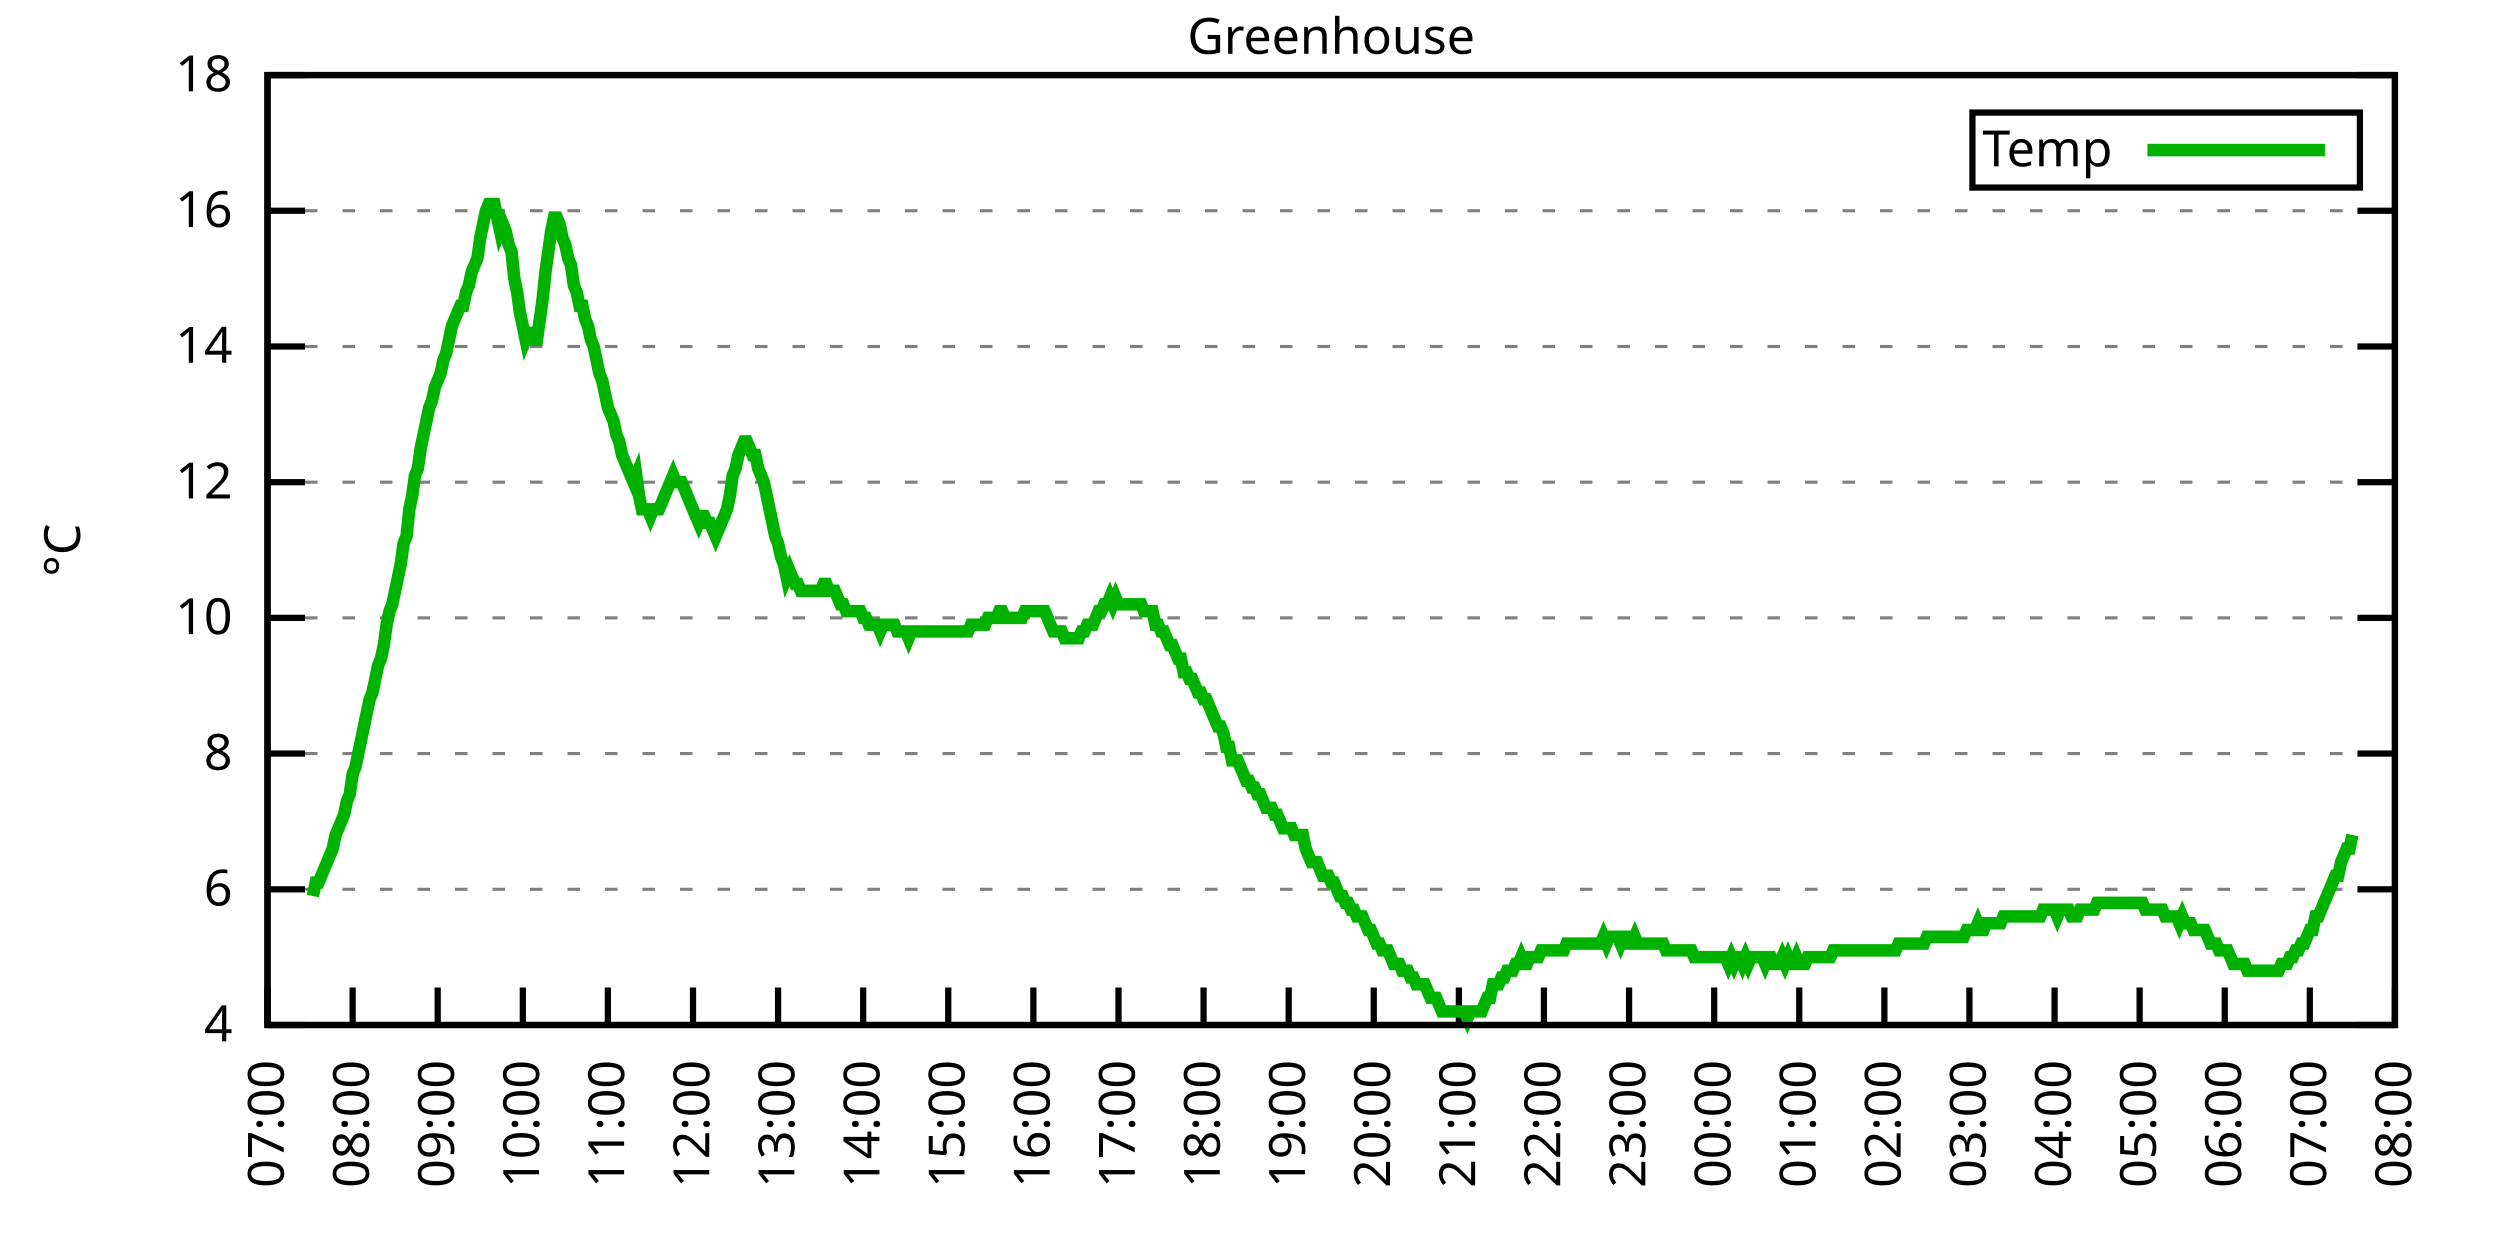
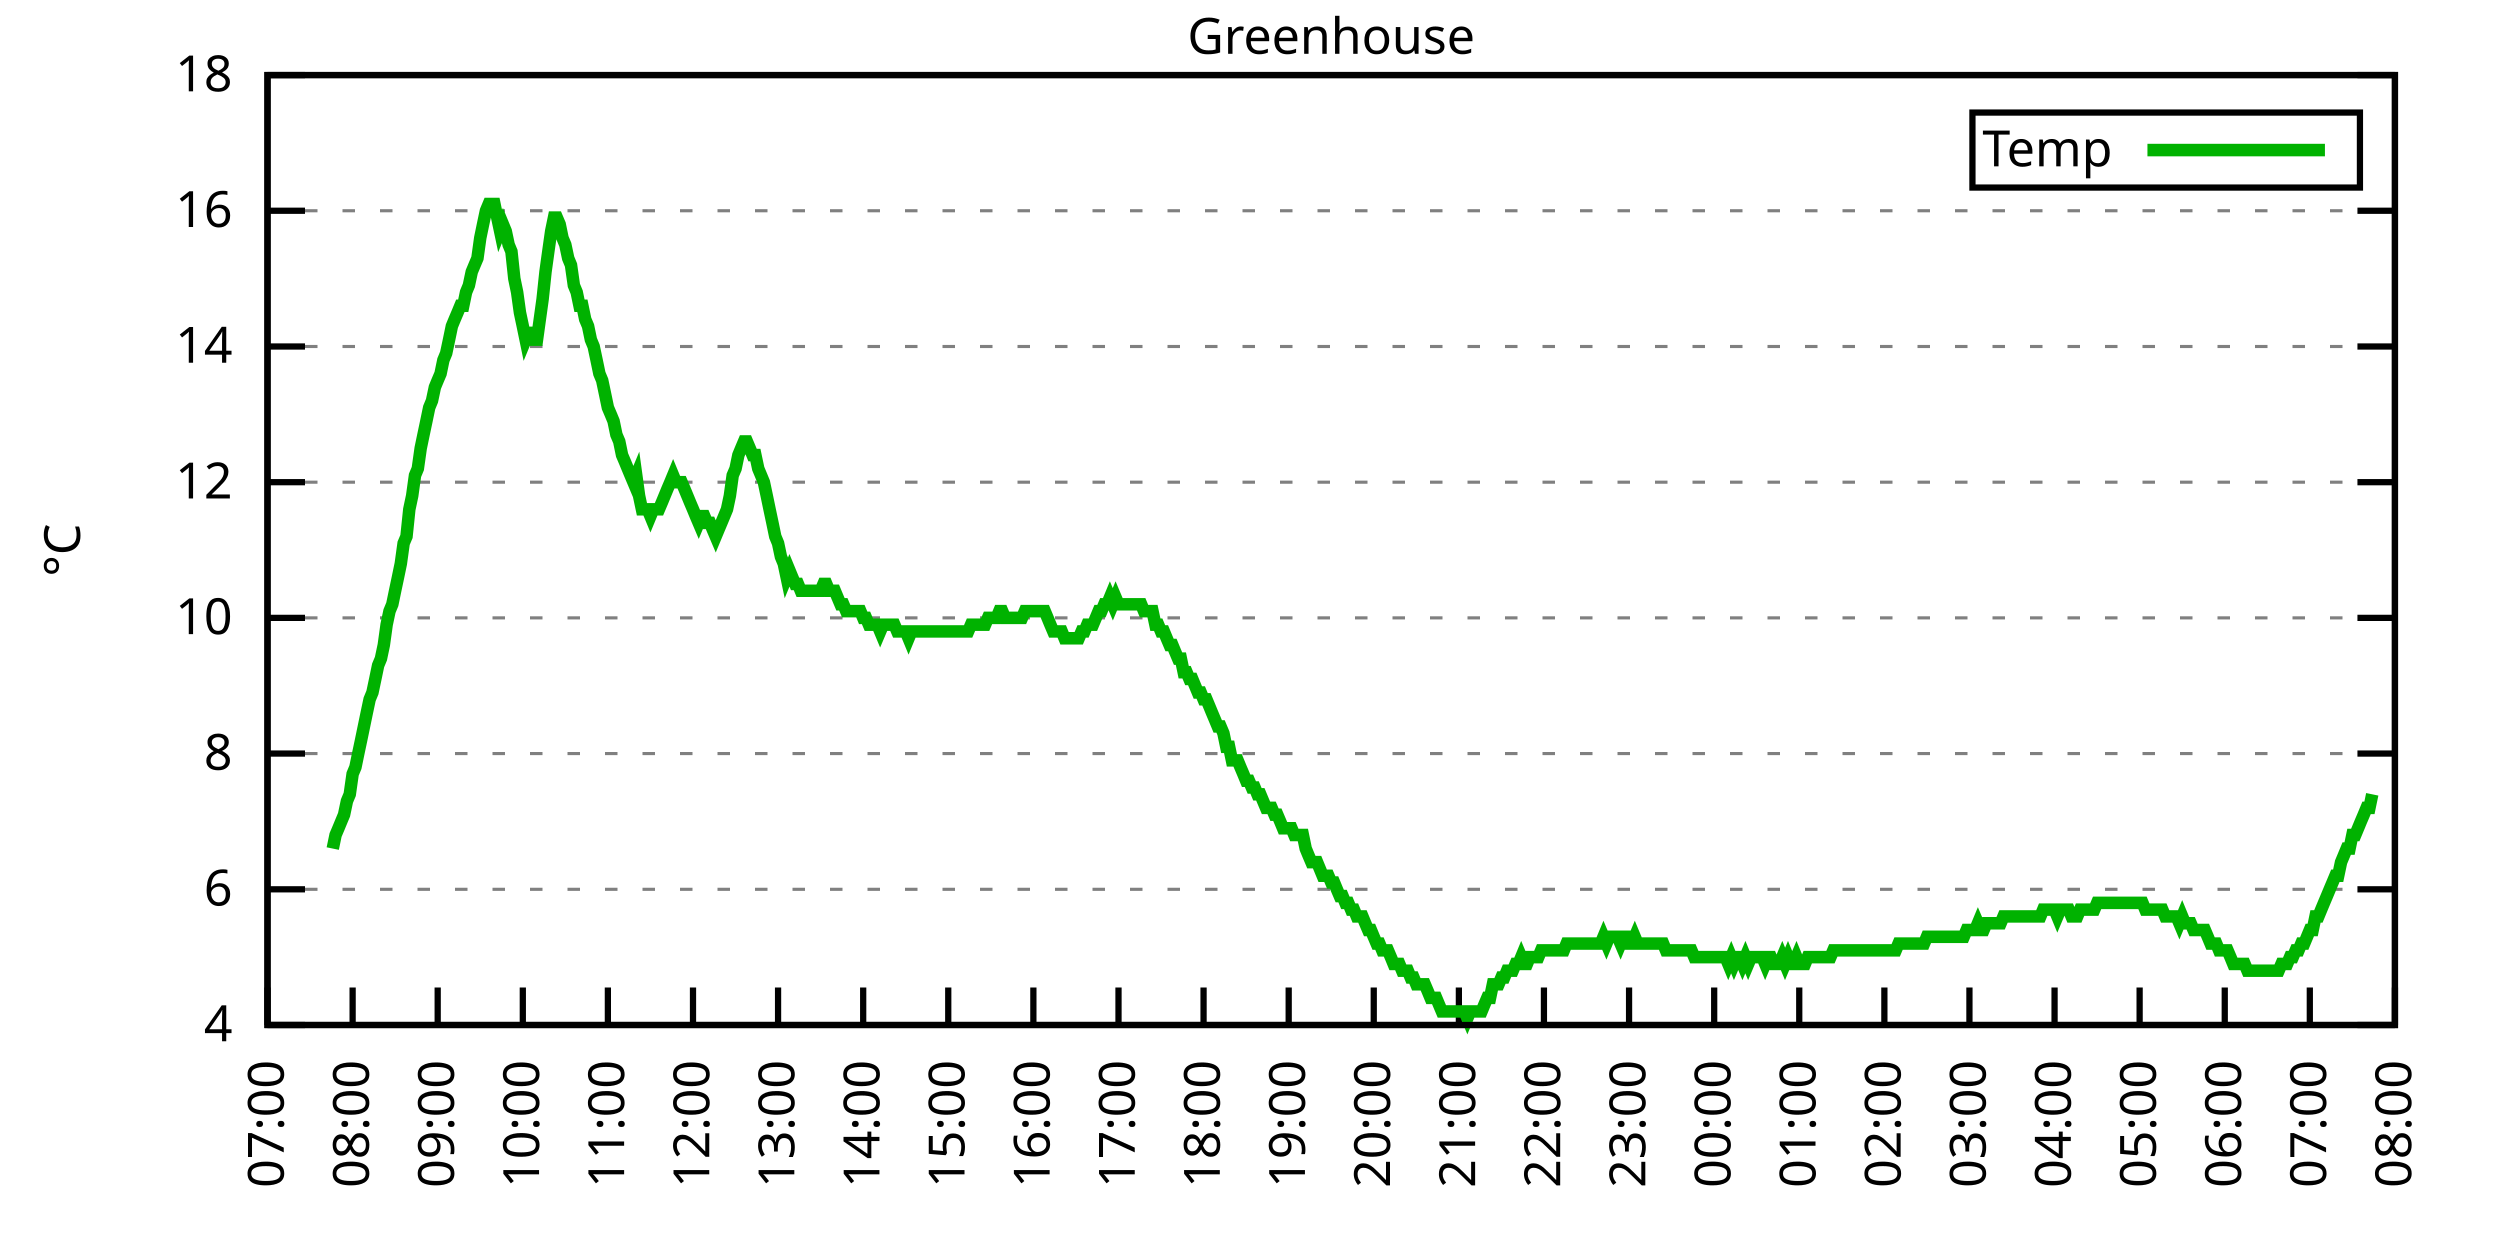
<svg xmlns="http://www.w3.org/2000/svg" xmlns:xlink="http://www.w3.org/1999/xlink" width="400" height="200" viewBox="0 0 400 200">
  <g id="gnuplot_canvas">
    <rect x="0" y="0" width="400" height="200" fill="none" />
    <defs>
      <circle id="gpDot" r="0.5" stroke-width="0.5" stroke="currentColor" />
      <path id="gpPt0" stroke-width="0.333" stroke="currentColor" d="M-1,0 h2 M0,-1 v2" />
      <path id="gpPt1" stroke-width="0.333" stroke="currentColor" d="M-1,-1 L1,1 M1,-1 L-1,1" />
      <path id="gpPt2" stroke-width="0.333" stroke="currentColor" d="M-1,0 L1,0 M0,-1 L0,1 M-1,-1 L1,1 M-1,1 L1,-1" />
      <rect id="gpPt3" stroke-width="0.333" stroke="currentColor" x="-1" y="-1" width="2" height="2" />
      <rect id="gpPt4" stroke-width="0.333" stroke="currentColor" fill="currentColor" x="-1" y="-1" width="2" height="2" />
      <circle id="gpPt5" stroke-width="0.333" stroke="currentColor" cx="0" cy="0" r="1" />
      <use xlink:href="#gpPt5" id="gpPt6" fill="currentColor" stroke="none" />
      <path id="gpPt7" stroke-width="0.333" stroke="currentColor" d="M0,-1.33 L-1.33,0.67 L1.33,0.67 z" />
      <use xlink:href="#gpPt7" id="gpPt8" fill="currentColor" stroke="none" />
      <use xlink:href="#gpPt7" id="gpPt9" stroke="currentColor" transform="rotate(180)" />
      <use xlink:href="#gpPt9" id="gpPt10" fill="currentColor" stroke="none" />
      <use xlink:href="#gpPt3" id="gpPt11" stroke="currentColor" transform="rotate(45)" />
      <use xlink:href="#gpPt11" id="gpPt12" fill="currentColor" stroke="none" />
      <path id="gpPt13" stroke-width="0.333" stroke="currentColor" d="M0,1.330 L1.265,0.411 L0.782,-1.067 L-0.782,-1.076 L-1.265,0.411 z" />
      <use xlink:href="#gpPt13" id="gpPt14" fill="currentColor" stroke="none" />
      <filter id="textbox" filterUnits="objectBoundingBox" x="0" y="0" height="1" width="1">
        <feFlood flood-color="white" flood-opacity="1" result="bgnd" />
        <feComposite in="SourceGraphic" in2="bgnd" operator="atop" />
      </filter>
      <filter id="greybox" filterUnits="objectBoundingBox" x="0" y="0" height="1" width="1">
        <feFlood flood-color="lightgrey" flood-opacity="1" result="grey" />
        <feComposite in="SourceGraphic" in2="grey" operator="atop" />
      </filter>
    </defs>
    <g fill="none" color="white" stroke="currentColor" stroke-width="1.00" stroke-linecap="butt" stroke-linejoin="miter">
</g>
    <g fill="none" color="black" stroke="currentColor" stroke-width="1.00" stroke-linecap="butt" stroke-linejoin="miter">
      <g stroke="none" shape-rendering="crispEdges">
        <polygon fill="rgb(255, 255, 255)" points="42.80,164.00 383.18,164.00 383.18,12.02 42.80,12.02 " />
      </g>
    </g>
    <g fill="none" color="black" stroke="currentColor" stroke-width="1.00" stroke-linecap="butt" stroke-linejoin="miter">
</g>
    <g fill="none" color="black" stroke="black" stroke-width="0.50" stroke-linecap="butt" stroke-linejoin="miter">
</g>
    <g fill="none" color="gray" stroke="currentColor" stroke-width="0.50" stroke-linecap="butt" stroke-linejoin="miter">
      <path stroke="gray" stroke-dasharray="2,4" class="gridline" d="M42.80,164.00 L383.19,164.00  " />
    </g>
    <g fill="none" color="gray" stroke="gray" stroke-width="1.00" stroke-linecap="butt" stroke-linejoin="miter">
</g>
    <g fill="none" color="black" stroke="currentColor" stroke-width="1.00" stroke-linecap="butt" stroke-linejoin="miter">
      <path stroke="black" d="M42.80,164.00 L48.80,164.00 M383.19,164.00 L377.19,164.00  " />
      <g transform="translate(37.20,166.60)" stroke="none" fill="black" font-family="Sans" font-size="8.00" text-anchor="end">
        <text>
          <tspan font-family="Sans"> 4</tspan>
        </text>
      </g>
    </g>
    <g fill="none" color="black" stroke="currentColor" stroke-width="1.00" stroke-linecap="butt" stroke-linejoin="miter">
</g>
    <g fill="none" color="black" stroke="black" stroke-width="0.50" stroke-linecap="butt" stroke-linejoin="miter">
</g>
    <g fill="none" color="gray" stroke="currentColor" stroke-width="0.50" stroke-linecap="butt" stroke-linejoin="miter">
      <path stroke="gray" stroke-dasharray="2,4" class="gridline" d="M42.80,142.29 L383.19,142.29  " />
    </g>
    <g fill="none" color="gray" stroke="gray" stroke-width="1.00" stroke-linecap="butt" stroke-linejoin="miter">
</g>
    <g fill="none" color="black" stroke="currentColor" stroke-width="1.00" stroke-linecap="butt" stroke-linejoin="miter">
      <path stroke="black" d="M42.80,142.29 L48.80,142.29 M383.19,142.29 L377.19,142.29  " />
      <g transform="translate(37.20,144.89)" stroke="none" fill="black" font-family="Sans" font-size="8.00" text-anchor="end">
        <text>
          <tspan font-family="Sans"> 6</tspan>
        </text>
      </g>
    </g>
    <g fill="none" color="black" stroke="currentColor" stroke-width="1.00" stroke-linecap="butt" stroke-linejoin="miter">
</g>
    <g fill="none" color="black" stroke="black" stroke-width="0.50" stroke-linecap="butt" stroke-linejoin="miter">
</g>
    <g fill="none" color="gray" stroke="currentColor" stroke-width="0.50" stroke-linecap="butt" stroke-linejoin="miter">
      <path stroke="gray" stroke-dasharray="2,4" class="gridline" d="M42.80,120.57 L383.19,120.57  " />
    </g>
    <g fill="none" color="gray" stroke="gray" stroke-width="1.00" stroke-linecap="butt" stroke-linejoin="miter">
</g>
    <g fill="none" color="black" stroke="currentColor" stroke-width="1.00" stroke-linecap="butt" stroke-linejoin="miter">
      <path stroke="black" d="M42.80,120.57 L48.80,120.57 M383.19,120.57 L377.19,120.57  " />
      <g transform="translate(37.20,123.17)" stroke="none" fill="black" font-family="Sans" font-size="8.00" text-anchor="end">
        <text>
          <tspan font-family="Sans"> 8</tspan>
        </text>
      </g>
    </g>
    <g fill="none" color="black" stroke="currentColor" stroke-width="1.00" stroke-linecap="butt" stroke-linejoin="miter">
</g>
    <g fill="none" color="black" stroke="black" stroke-width="0.50" stroke-linecap="butt" stroke-linejoin="miter">
</g>
    <g fill="none" color="gray" stroke="currentColor" stroke-width="0.50" stroke-linecap="butt" stroke-linejoin="miter">
      <path stroke="gray" stroke-dasharray="2,4" class="gridline" d="M42.80,98.86 L383.19,98.86  " />
    </g>
    <g fill="none" color="gray" stroke="gray" stroke-width="1.00" stroke-linecap="butt" stroke-linejoin="miter">
</g>
    <g fill="none" color="black" stroke="currentColor" stroke-width="1.00" stroke-linecap="butt" stroke-linejoin="miter">
      <path stroke="black" d="M42.80,98.86 L48.80,98.86 M383.19,98.86 L377.19,98.86  " />
      <g transform="translate(37.20,101.46)" stroke="none" fill="black" font-family="Sans" font-size="8.00" text-anchor="end">
        <text>
          <tspan font-family="Sans"> 10</tspan>
        </text>
      </g>
    </g>
    <g fill="none" color="black" stroke="currentColor" stroke-width="1.00" stroke-linecap="butt" stroke-linejoin="miter">
</g>
    <g fill="none" color="black" stroke="black" stroke-width="0.50" stroke-linecap="butt" stroke-linejoin="miter">
</g>
    <g fill="none" color="gray" stroke="currentColor" stroke-width="0.50" stroke-linecap="butt" stroke-linejoin="miter">
      <path stroke="gray" stroke-dasharray="2,4" class="gridline" d="M42.80,77.15 L383.19,77.15  " />
    </g>
    <g fill="none" color="gray" stroke="gray" stroke-width="1.00" stroke-linecap="butt" stroke-linejoin="miter">
</g>
    <g fill="none" color="black" stroke="currentColor" stroke-width="1.00" stroke-linecap="butt" stroke-linejoin="miter">
      <path stroke="black" d="M42.80,77.15 L48.80,77.15 M383.19,77.15 L377.19,77.15  " />
      <g transform="translate(37.20,79.75)" stroke="none" fill="black" font-family="Sans" font-size="8.00" text-anchor="end">
        <text>
          <tspan font-family="Sans"> 12</tspan>
        </text>
      </g>
    </g>
    <g fill="none" color="black" stroke="currentColor" stroke-width="1.00" stroke-linecap="butt" stroke-linejoin="miter">
</g>
    <g fill="none" color="black" stroke="black" stroke-width="0.50" stroke-linecap="butt" stroke-linejoin="miter">
</g>
    <g fill="none" color="gray" stroke="currentColor" stroke-width="0.50" stroke-linecap="butt" stroke-linejoin="miter">
      <path stroke="gray" stroke-dasharray="2,4" class="gridline" d="M42.80,55.44 L383.19,55.44  " />
    </g>
    <g fill="none" color="gray" stroke="gray" stroke-width="1.00" stroke-linecap="butt" stroke-linejoin="miter">
</g>
    <g fill="none" color="black" stroke="currentColor" stroke-width="1.00" stroke-linecap="butt" stroke-linejoin="miter">
      <path stroke="black" d="M42.80,55.44 L48.80,55.44 M383.19,55.44 L377.19,55.44  " />
      <g transform="translate(37.20,58.04)" stroke="none" fill="black" font-family="Sans" font-size="8.00" text-anchor="end">
        <text>
          <tspan font-family="Sans"> 14</tspan>
        </text>
      </g>
    </g>
    <g fill="none" color="black" stroke="currentColor" stroke-width="1.00" stroke-linecap="butt" stroke-linejoin="miter">
</g>
    <g fill="none" color="black" stroke="black" stroke-width="0.50" stroke-linecap="butt" stroke-linejoin="miter">
</g>
    <g fill="none" color="gray" stroke="currentColor" stroke-width="0.50" stroke-linecap="butt" stroke-linejoin="miter">
      <path stroke="gray" stroke-dasharray="2,4" class="gridline" d="M42.80,33.72 L383.19,33.72  " />
    </g>
    <g fill="none" color="gray" stroke="gray" stroke-width="1.00" stroke-linecap="butt" stroke-linejoin="miter">
</g>
    <g fill="none" color="black" stroke="currentColor" stroke-width="1.00" stroke-linecap="butt" stroke-linejoin="miter">
      <path stroke="black" d="M42.80,33.72 L48.80,33.72 M383.19,33.72 L377.19,33.72  " />
      <g transform="translate(37.20,36.32)" stroke="none" fill="black" font-family="Sans" font-size="8.00" text-anchor="end">
        <text>
          <tspan font-family="Sans"> 16</tspan>
        </text>
      </g>
    </g>
    <g fill="none" color="black" stroke="currentColor" stroke-width="1.00" stroke-linecap="butt" stroke-linejoin="miter">
</g>
    <g fill="none" color="black" stroke="black" stroke-width="0.50" stroke-linecap="butt" stroke-linejoin="miter">
</g>
    <g fill="none" color="gray" stroke="currentColor" stroke-width="0.50" stroke-linecap="butt" stroke-linejoin="miter">
      <path stroke="gray" stroke-dasharray="2,4" class="gridline" d="M42.80,12.01 L383.19,12.01  " />
    </g>
    <g fill="none" color="gray" stroke="gray" stroke-width="1.00" stroke-linecap="butt" stroke-linejoin="miter">
</g>
    <g fill="none" color="black" stroke="currentColor" stroke-width="1.00" stroke-linecap="butt" stroke-linejoin="miter">
      <path stroke="black" d="M42.80,12.01 L48.80,12.01 M383.19,12.01 L377.19,12.01  " />
      <g transform="translate(37.20,14.61)" stroke="none" fill="black" font-family="Sans" font-size="8.00" text-anchor="end">
        <text>
          <tspan font-family="Sans"> 18</tspan>
        </text>
      </g>
    </g>
    <g fill="none" color="black" stroke="currentColor" stroke-width="1.00" stroke-linecap="butt" stroke-linejoin="miter">
      <path stroke="black" d="M42.80,164.00 L42.80,158.00  " />
      <g transform="translate(45.40,169.60) rotate(270.00)" stroke="none" fill="black" font-family="Sans" font-size="8.00" text-anchor="end">
        <text>
          <tspan font-family="Sans">07:00</tspan>
        </text>
      </g>
    </g>
    <g fill="none" color="black" stroke="currentColor" stroke-width="1.00" stroke-linecap="butt" stroke-linejoin="miter">
      <path stroke="black" d="M56.42,164.00 L56.42,158.00  " />
      <g transform="translate(59.02,169.60) rotate(270.00)" stroke="none" fill="black" font-family="Sans" font-size="8.00" text-anchor="end">
        <text>
          <tspan font-family="Sans">08:00</tspan>
        </text>
      </g>
    </g>
    <g fill="none" color="black" stroke="currentColor" stroke-width="1.00" stroke-linecap="butt" stroke-linejoin="miter">
      <path stroke="black" d="M70.03,164.00 L70.03,158.00  " />
      <g transform="translate(72.63,169.60) rotate(270.00)" stroke="none" fill="black" font-family="Sans" font-size="8.00" text-anchor="end">
        <text>
          <tspan font-family="Sans">09:00</tspan>
        </text>
      </g>
    </g>
    <g fill="none" color="black" stroke="currentColor" stroke-width="1.00" stroke-linecap="butt" stroke-linejoin="miter">
      <path stroke="black" d="M83.65,164.00 L83.65,158.00  " />
      <g transform="translate(86.25,169.60) rotate(270.00)" stroke="none" fill="black" font-family="Sans" font-size="8.00" text-anchor="end">
        <text>
          <tspan font-family="Sans">10:00</tspan>
        </text>
      </g>
    </g>
    <g fill="none" color="black" stroke="currentColor" stroke-width="1.00" stroke-linecap="butt" stroke-linejoin="miter">
      <path stroke="black" d="M97.26,164.00 L97.26,158.00  " />
      <g transform="translate(99.86,169.60) rotate(270.00)" stroke="none" fill="black" font-family="Sans" font-size="8.00" text-anchor="end">
        <text>
          <tspan font-family="Sans">11:00</tspan>
        </text>
      </g>
    </g>
    <g fill="none" color="black" stroke="currentColor" stroke-width="1.00" stroke-linecap="butt" stroke-linejoin="miter">
      <path stroke="black" d="M110.88,164.00 L110.88,158.00  " />
      <g transform="translate(113.48,169.60) rotate(270.00)" stroke="none" fill="black" font-family="Sans" font-size="8.00" text-anchor="end">
        <text>
          <tspan font-family="Sans">12:00</tspan>
        </text>
      </g>
    </g>
    <g fill="none" color="black" stroke="currentColor" stroke-width="1.00" stroke-linecap="butt" stroke-linejoin="miter">
      <path stroke="black" d="M124.49,164.00 L124.49,158.00  " />
      <g transform="translate(127.09,169.60) rotate(270.00)" stroke="none" fill="black" font-family="Sans" font-size="8.00" text-anchor="end">
        <text>
          <tspan font-family="Sans">13:00</tspan>
        </text>
      </g>
    </g>
    <g fill="none" color="black" stroke="currentColor" stroke-width="1.00" stroke-linecap="butt" stroke-linejoin="miter">
      <path stroke="black" d="M138.11,164.00 L138.11,158.00  " />
      <g transform="translate(140.71,169.60) rotate(270.00)" stroke="none" fill="black" font-family="Sans" font-size="8.00" text-anchor="end">
        <text>
          <tspan font-family="Sans">14:00</tspan>
        </text>
      </g>
    </g>
    <g fill="none" color="black" stroke="currentColor" stroke-width="1.00" stroke-linecap="butt" stroke-linejoin="miter">
      <path stroke="black" d="M151.72,164.00 L151.72,158.00  " />
      <g transform="translate(154.32,169.60) rotate(270.00)" stroke="none" fill="black" font-family="Sans" font-size="8.00" text-anchor="end">
        <text>
          <tspan font-family="Sans">15:00</tspan>
        </text>
      </g>
    </g>
    <g fill="none" color="black" stroke="currentColor" stroke-width="1.00" stroke-linecap="butt" stroke-linejoin="miter">
      <path stroke="black" d="M165.34,164.00 L165.34,158.00  " />
      <g transform="translate(167.94,169.60) rotate(270.00)" stroke="none" fill="black" font-family="Sans" font-size="8.00" text-anchor="end">
        <text>
          <tspan font-family="Sans">16:00</tspan>
        </text>
      </g>
    </g>
    <g fill="none" color="black" stroke="currentColor" stroke-width="1.00" stroke-linecap="butt" stroke-linejoin="miter">
      <path stroke="black" d="M178.96,164.00 L178.96,158.00  " />
      <g transform="translate(181.56,169.60) rotate(270.00)" stroke="none" fill="black" font-family="Sans" font-size="8.00" text-anchor="end">
        <text>
          <tspan font-family="Sans">17:00</tspan>
        </text>
      </g>
    </g>
    <g fill="none" color="black" stroke="currentColor" stroke-width="1.00" stroke-linecap="butt" stroke-linejoin="miter">
      <path stroke="black" d="M192.57,164.00 L192.57,158.00  " />
      <g transform="translate(195.17,169.60) rotate(270.00)" stroke="none" fill="black" font-family="Sans" font-size="8.00" text-anchor="end">
        <text>
          <tspan font-family="Sans">18:00</tspan>
        </text>
      </g>
    </g>
    <g fill="none" color="black" stroke="currentColor" stroke-width="1.00" stroke-linecap="butt" stroke-linejoin="miter">
      <path stroke="black" d="M206.19,164.00 L206.19,158.00  " />
      <g transform="translate(208.79,169.60) rotate(270.00)" stroke="none" fill="black" font-family="Sans" font-size="8.00" text-anchor="end">
        <text>
          <tspan font-family="Sans">19:00</tspan>
        </text>
      </g>
    </g>
    <g fill="none" color="black" stroke="currentColor" stroke-width="1.00" stroke-linecap="butt" stroke-linejoin="miter">
      <path stroke="black" d="M219.80,164.00 L219.80,158.00  " />
      <g transform="translate(222.40,169.60) rotate(270.00)" stroke="none" fill="black" font-family="Sans" font-size="8.00" text-anchor="end">
        <text>
          <tspan font-family="Sans">20:00</tspan>
        </text>
      </g>
    </g>
    <g fill="none" color="black" stroke="currentColor" stroke-width="1.00" stroke-linecap="butt" stroke-linejoin="miter">
      <path stroke="black" d="M233.42,164.00 L233.42,158.00  " />
      <g transform="translate(236.02,169.60) rotate(270.00)" stroke="none" fill="black" font-family="Sans" font-size="8.00" text-anchor="end">
        <text>
          <tspan font-family="Sans">21:00</tspan>
        </text>
      </g>
    </g>
    <g fill="none" color="black" stroke="currentColor" stroke-width="1.00" stroke-linecap="butt" stroke-linejoin="miter">
      <path stroke="black" d="M247.03,164.00 L247.03,158.00  " />
      <g transform="translate(249.63,169.60) rotate(270.00)" stroke="none" fill="black" font-family="Sans" font-size="8.00" text-anchor="end">
        <text>
          <tspan font-family="Sans">22:00</tspan>
        </text>
      </g>
    </g>
    <g fill="none" color="black" stroke="currentColor" stroke-width="1.00" stroke-linecap="butt" stroke-linejoin="miter">
      <path stroke="black" d="M260.65,164.00 L260.65,158.00  " />
      <g transform="translate(263.25,169.60) rotate(270.00)" stroke="none" fill="black" font-family="Sans" font-size="8.00" text-anchor="end">
        <text>
          <tspan font-family="Sans">23:00</tspan>
        </text>
      </g>
    </g>
    <g fill="none" color="black" stroke="currentColor" stroke-width="1.00" stroke-linecap="butt" stroke-linejoin="miter">
      <path stroke="black" d="M274.27,164.00 L274.27,158.00  " />
      <g transform="translate(276.87,169.60) rotate(270.00)" stroke="none" fill="black" font-family="Sans" font-size="8.00" text-anchor="end">
        <text>
          <tspan font-family="Sans">00:00</tspan>
        </text>
      </g>
    </g>
    <g fill="none" color="black" stroke="currentColor" stroke-width="1.00" stroke-linecap="butt" stroke-linejoin="miter">
      <path stroke="black" d="M287.88,164.00 L287.88,158.00  " />
      <g transform="translate(290.48,169.60) rotate(270.00)" stroke="none" fill="black" font-family="Sans" font-size="8.00" text-anchor="end">
        <text>
          <tspan font-family="Sans">01:00</tspan>
        </text>
      </g>
    </g>
    <g fill="none" color="black" stroke="currentColor" stroke-width="1.00" stroke-linecap="butt" stroke-linejoin="miter">
      <path stroke="black" d="M301.50,164.00 L301.50,158.00  " />
      <g transform="translate(304.10,169.60) rotate(270.00)" stroke="none" fill="black" font-family="Sans" font-size="8.00" text-anchor="end">
        <text>
          <tspan font-family="Sans">02:00</tspan>
        </text>
      </g>
    </g>
    <g fill="none" color="black" stroke="currentColor" stroke-width="1.00" stroke-linecap="butt" stroke-linejoin="miter">
      <path stroke="black" d="M315.11,164.00 L315.11,158.00  " />
      <g transform="translate(317.71,169.60) rotate(270.00)" stroke="none" fill="black" font-family="Sans" font-size="8.00" text-anchor="end">
        <text>
          <tspan font-family="Sans">03:00</tspan>
        </text>
      </g>
    </g>
    <g fill="none" color="black" stroke="currentColor" stroke-width="1.00" stroke-linecap="butt" stroke-linejoin="miter">
      <path stroke="black" d="M328.73,164.00 L328.73,158.00  " />
      <g transform="translate(331.33,169.60) rotate(270.00)" stroke="none" fill="black" font-family="Sans" font-size="8.00" text-anchor="end">
        <text>
          <tspan font-family="Sans">04:00</tspan>
        </text>
      </g>
    </g>
    <g fill="none" color="black" stroke="currentColor" stroke-width="1.00" stroke-linecap="butt" stroke-linejoin="miter">
      <path stroke="black" d="M342.34,164.00 L342.34,158.00  " />
      <g transform="translate(344.94,169.60) rotate(270.00)" stroke="none" fill="black" font-family="Sans" font-size="8.00" text-anchor="end">
        <text>
          <tspan font-family="Sans">05:00</tspan>
        </text>
      </g>
    </g>
    <g fill="none" color="black" stroke="currentColor" stroke-width="1.00" stroke-linecap="butt" stroke-linejoin="miter">
      <path stroke="black" d="M355.96,164.00 L355.96,158.00  " />
      <g transform="translate(358.56,169.60) rotate(270.00)" stroke="none" fill="black" font-family="Sans" font-size="8.00" text-anchor="end">
        <text>
          <tspan font-family="Sans">06:00</tspan>
        </text>
      </g>
    </g>
    <g fill="none" color="black" stroke="currentColor" stroke-width="1.00" stroke-linecap="butt" stroke-linejoin="miter">
      <path stroke="black" d="M369.57,164.00 L369.57,158.00  " />
      <g transform="translate(372.17,169.60) rotate(270.00)" stroke="none" fill="black" font-family="Sans" font-size="8.00" text-anchor="end">
        <text>
          <tspan font-family="Sans">07:00</tspan>
        </text>
      </g>
    </g>
    <g fill="none" color="black" stroke="currentColor" stroke-width="1.00" stroke-linecap="butt" stroke-linejoin="miter">
      <path stroke="black" d="M383.19,164.00 L383.19,158.00  " />
      <g transform="translate(385.79,169.60) rotate(270.00)" stroke="none" fill="black" font-family="Sans" font-size="8.00" text-anchor="end">
        <text>
          <tspan font-family="Sans">08:00</tspan>
        </text>
      </g>
    </g>
    <g fill="none" color="black" stroke="currentColor" stroke-width="1.00" stroke-linecap="butt" stroke-linejoin="miter">
</g>
    <g fill="none" color="black" stroke="currentColor" stroke-width="1.00" stroke-linecap="butt" stroke-linejoin="miter">
      <path stroke="black" d="M42.80,12.01 L42.80,164.00 L383.19,164.00 L383.19,12.01 L42.80,12.01 Z  " />
    </g>
    <g fill="none" color="black" stroke="currentColor" stroke-width="1.00" stroke-linecap="butt" stroke-linejoin="miter">
</g>
    <g fill="none" color="black" stroke="currentColor" stroke-width="1.00" stroke-linecap="butt" stroke-linejoin="miter">
      <path stroke="black" d="M315.59,30.01 L315.59,18.01 L377.59,18.01 L377.59,30.01 L315.59,30.01 Z  " />
    </g>
    <g id="Greenhouse_plot_1">
      <g fill="none" color="white" stroke="black" stroke-width="2.00" stroke-linecap="butt" stroke-linejoin="miter">
</g>
      <g fill="none" color="black" stroke="currentColor" stroke-width="2.00" stroke-linecap="butt" stroke-linejoin="miter">
        <g transform="translate(337.99,26.61)" stroke="none" fill="black" font-family="Sans" font-size="8.00" text-anchor="end">
          <text>
            <tspan font-family="Sans">Temp</tspan>
          </text>
        </g>
      </g>
      <g fill="none" color="black" stroke="currentColor" stroke-width="2.00" stroke-linecap="butt" stroke-linejoin="miter">
-         <path stroke="rgb(  0, 178,   0)" d="M343.59,24.01 L371.99,24.01 M50.06,143.37 L50.52,141.20 L50.97,141.20 L51.42,140.12 L51.88,139.03 L52.33,137.94   L52.78,136.86 L53.24,135.77 L53.69,133.60 L54.15,132.52 L54.60,131.43 L55.05,130.35 L55.51,128.17 L55.96,127.09   L56.42,123.83 L56.87,122.75 L57.32,120.57 L57.78,118.40 L58.23,116.23 L58.68,114.06 L59.14,111.89 L59.59,110.80   L60.05,108.63 L60.50,106.46 L60.95,105.38 L61.41,103.20 L61.86,99.95 L62.32,97.78 L62.77,96.69 L63.22,94.52   L63.68,92.35 L64.13,90.18 L64.58,86.92 L65.04,85.83 L65.49,81.49 L65.95,79.32 L66.40,76.06 L66.85,74.98   L67.31,71.72 L67.76,69.55 L68.22,67.38 L68.67,65.21 L69.12,64.12 L69.58,61.95 L70.03,60.86 L70.49,59.78   L70.94,57.61 L71.39,56.52 L71.85,54.35 L72.30,52.18 L72.75,51.09 L73.21,50.01 L73.66,48.92 L74.12,48.92   L74.57,46.75 L75.02,45.66 L75.48,43.49 L75.93,42.41 L76.39,41.32 L76.84,38.07 L77.29,35.89 L77.75,33.72   L78.20,32.64 L78.65,32.64 L79.11,32.64 L79.56,34.81 L80.02,36.98 L80.47,35.89 L80.92,36.98 L81.38,39.15   L81.83,40.24 L82.29,44.58 L82.74,46.75 L83.19,50.01 L83.65,52.18 L84.10,54.35 L84.55,53.26 L85.01,53.26   L85.46,54.35 L85.92,54.35 L86.37,51.09 L86.82,47.84 L87.28,43.49 L87.73,40.24 L88.19,36.98 L88.64,34.81   L89.09,34.81 L89.55,35.89 L90.00,38.07 L90.45,39.15 L90.91,41.32 L91.36,42.41 L91.82,45.66 L92.27,46.75   L92.72,48.92 L93.18,48.92 L93.63,51.09 L94.09,52.18 L94.54,54.35 L94.99,55.44 L95.45,57.61 L95.90,59.78   L96.35,60.86 L96.81,63.04 L97.26,65.21 L97.72,66.29 L98.17,67.38 L98.62,69.55 L99.08,70.63 L99.53,72.81   L99.99,73.89 L100.44,74.98 L100.89,76.06 L101.35,77.15 L101.80,76.06 L102.25,79.32 L102.71,81.49 L103.16,81.49   L103.62,81.49 L104.07,82.58 L104.52,81.49 L104.98,81.49 L105.43,81.49 L105.89,80.41 L106.34,79.32 L106.79,78.23   L107.25,77.15 L107.70,76.06 L108.15,77.15 L108.61,77.15 L109.06,77.15 L109.52,78.23 L109.97,79.32 L110.42,80.41   L110.88,81.49 L111.33,82.58 L111.79,83.66 L112.24,82.58 L112.69,82.58 L113.15,83.66 L113.60,83.66 L114.05,84.75   L114.51,85.83 L114.96,84.75 L115.42,83.66 L115.87,82.58 L116.32,81.49 L116.78,79.32 L117.23,76.06 L117.69,74.98   L118.14,72.81 L118.59,71.72 L119.05,70.63 L119.50,70.63 L119.96,71.72 L120.41,72.81 L120.86,72.81 L121.32,74.98   L121.77,76.06 L122.22,77.15 L122.68,79.32 L123.13,81.49 L123.59,83.66 L124.04,85.83 L124.49,86.92 L124.95,89.09   L125.40,90.18 L125.86,92.35 L126.31,91.26 L126.76,92.35 L127.22,93.43 L127.67,93.43 L128.12,94.52 L128.58,94.52   L129.03,94.52 L129.49,94.52 L129.94,94.52 L130.39,94.52 L130.85,94.52 L131.30,94.52 L131.76,93.43 L132.21,93.43   L132.66,94.52 L133.12,94.52 L133.57,94.52 L134.02,95.60 L134.48,96.69 L134.93,96.69 L135.39,97.78 L135.84,97.78   L136.29,97.78 L136.75,97.78 L137.20,97.78 L137.66,97.78 L138.11,98.86 L138.56,98.86 L139.02,99.95 L139.47,99.95   L139.92,99.95 L140.38,99.95 L140.83,101.03 L141.29,99.95 L141.74,99.95 L142.19,99.95 L142.65,99.95 L143.10,99.95   L143.56,101.03 L144.01,101.03 L144.46,101.03 L144.92,101.03 L145.37,102.12 L145.82,101.03 L146.28,101.03 L146.73,101.03   L147.19,101.03 L147.64,101.03 L148.09,101.03 L148.55,101.03 L149.00,101.03 L149.46,101.03 L149.91,101.03 L150.36,101.03   L150.82,101.03 L151.27,101.03 L151.72,101.03 L152.18,101.03 L152.63,101.03 L153.09,101.03 L153.54,101.03 L153.99,101.03   L154.45,101.03 L154.90,101.03 L155.36,99.95 L155.81,99.95 L156.26,99.95 L156.72,99.95 L157.17,99.95 L157.62,99.95   L158.08,98.86 L158.53,98.86 L158.99,98.86 L159.44,98.86 L159.89,97.78 L160.35,97.78 L160.80,98.86 L161.26,98.86   L161.71,98.86 L162.16,98.86 L162.62,98.86 L163.07,98.86 L163.52,98.86 L163.98,97.78 L164.43,97.78 L164.89,97.78   L165.34,97.78 L165.79,97.78 L166.25,97.78 L166.70,97.78 L167.16,97.78 L167.61,98.86 L168.06,99.95 L168.52,101.03   L168.97,101.03 L169.43,101.03 L169.88,101.03 L170.33,102.12 L170.79,102.12 L171.24,102.12 L171.69,102.12 L172.15,102.12   L172.60,102.12 L173.06,101.03 L173.51,101.03 L173.96,99.95 L174.42,99.95 L174.87,99.95 L175.33,98.86 L175.78,97.78   L176.23,97.78 L176.69,96.69 L177.14,96.69 L177.59,95.60 L178.05,96.69 L178.50,95.60 L178.96,96.69 L179.41,96.69   L179.86,96.69 L180.32,96.69 L180.77,96.69 L181.23,96.69 L181.68,96.69 L182.13,96.69 L182.59,96.69 L183.04,97.78   L183.49,97.78 L183.95,97.78 L184.40,97.78 L184.86,99.95 L185.31,99.95 L185.76,101.03 L186.22,101.03 L186.67,102.12   L187.13,103.20 L187.58,103.20 L188.03,104.29 L188.49,105.38 L188.94,105.38 L189.39,107.55 L189.85,107.55 L190.30,108.63   L190.76,108.63 L191.21,109.72 L191.66,110.80 L192.12,110.80 L192.57,111.89 L193.03,111.89 L193.48,112.97 L193.93,114.06   L194.39,115.15 L194.84,116.23 L195.29,116.23 L195.75,117.32 L196.20,119.49 L196.66,119.49 L197.11,121.66 L197.56,121.66   L198.02,121.66 L198.47,122.75 L198.93,123.83 L199.38,124.92 L199.83,124.92 L200.29,126.00 L200.74,126.00 L201.19,127.09   L201.65,127.09 L202.10,128.17 L202.56,129.26 L203.01,129.26 L203.46,129.26 L203.92,130.35 L204.37,130.35 L204.83,131.43   L205.28,132.52 L205.73,132.52 L206.19,132.52 L206.64,132.52 L207.09,133.60 L207.55,133.60 L208.00,133.60 L208.46,133.60   L208.91,135.77 L209.36,136.86 L209.82,137.94 L210.27,137.94 L210.73,137.94 L211.18,139.03 L211.63,140.12 L212.09,140.12   L212.54,140.12 L213.00,141.20 L213.45,141.20 L213.90,142.29 L214.36,143.37 L214.81,143.37 L215.26,144.46 L215.72,144.46   L216.17,145.54 L216.63,145.54 L217.08,146.63 L217.53,146.63 L217.99,146.63 L218.44,147.72 L218.90,148.80 L219.35,148.80   L219.80,149.89 L220.26,150.97 L220.71,150.97 L221.16,152.06 L221.62,152.06 L222.07,152.06 L222.53,153.14 L222.98,154.23   L223.43,154.23 L223.89,154.23 L224.34,155.31 L224.80,155.31 L225.25,155.31 L225.70,156.40 L226.16,156.40 L226.61,157.49   L227.06,157.49 L227.52,157.49 L227.97,157.49 L228.43,158.57 L228.88,159.66 L229.33,159.66 L229.79,159.66 L230.24,160.74   L230.70,161.83 L231.15,161.83 L231.60,161.83 L232.06,161.83 L232.51,161.83 L232.96,161.83 L233.42,161.83 L233.87,161.83   L234.33,161.83 L234.78,162.91 L235.23,161.83 L235.69,161.83 L236.14,161.83 L236.60,161.83 L237.05,161.83 L237.50,160.74   L237.96,159.66 L238.41,159.66 L238.86,157.49 L239.32,157.49 L239.77,157.49 L240.23,156.40 L240.68,156.40 L241.13,155.31   L241.59,155.31 L242.04,155.31 L242.50,154.23 L242.95,154.23 L243.40,153.14 L243.86,154.23 L244.31,154.23 L244.76,153.14   L245.22,153.14 L245.67,153.14 L246.13,153.14 L246.58,152.06 L247.03,152.06 L247.49,152.06 L247.94,152.06 L248.40,152.06   L248.85,152.06 L249.30,152.06 L249.76,152.06 L250.21,152.06 L250.66,150.97 L251.12,150.97 L251.57,150.97 L252.03,150.97   L252.48,150.97 L252.93,150.97 L253.39,150.97 L253.84,150.97 L254.30,150.97 L254.75,150.97 L255.20,150.97 L255.66,150.97   L256.11,150.97 L256.56,149.89 L257.02,150.97 L257.47,149.89 L257.93,149.89 L258.38,149.89 L258.83,149.89 L259.29,150.97   L259.74,149.89 L260.20,149.89 L260.65,150.97 L261.10,150.97 L261.56,149.89 L262.01,150.97 L262.47,150.97 L262.92,150.97   L263.37,150.97 L263.83,150.97 L264.28,150.97 L264.73,150.97 L265.19,150.97 L265.64,150.97 L266.10,150.97 L266.55,152.06   L267.00,152.06 L267.46,152.06 L267.91,152.06 L268.37,152.06 L268.82,152.06 L269.27,152.06 L269.73,152.06 L270.18,152.06   L270.63,152.06 L271.09,153.14 L271.54,153.14 L272.00,153.14 L272.45,153.14 L272.90,153.14 L273.36,153.14 L273.81,153.14   L274.27,153.14 L274.72,153.14 L275.17,153.14 L275.63,153.14 L276.08,153.14 L276.53,154.23 L276.99,153.14 L277.44,154.23   L277.90,153.14 L278.35,153.14 L278.80,154.23 L279.26,153.14 L279.71,154.23 L280.17,153.14 L280.62,153.14 L281.07,153.14   L281.53,153.14 L281.98,153.14 L282.43,154.23 L282.89,153.14 L283.34,153.14 L283.80,154.23 L284.25,154.23 L284.70,154.23   L285.16,153.14 L285.61,154.23 L286.07,153.14 L286.52,154.23 L286.97,154.23 L287.43,153.14 L287.88,154.23 L288.33,154.23   L288.79,154.23 L289.24,153.14 L289.70,153.14 L290.15,153.14 L290.60,153.14 L291.06,153.14 L291.51,153.14 L291.97,153.14   L292.42,153.14 L292.87,153.14 L293.33,152.06 L293.78,152.06 L294.23,152.06 L294.69,152.06 L295.14,152.06 L295.60,152.06   L296.05,152.06 L296.50,152.06 L296.96,152.06 L297.41,152.06 L297.87,152.06 L298.32,152.06 L298.77,152.06 L299.23,152.06   L299.68,152.06 L300.13,152.06 L300.59,152.06 L301.04,152.06 L301.50,152.06 L301.95,152.06 L302.40,152.06 L302.86,152.06   L303.31,152.06 L303.77,150.97 L304.22,150.97 L304.67,150.97 L305.13,150.97 L305.58,150.97 L306.03,150.97 L306.49,150.97   L306.94,150.97 L307.40,150.97 L307.85,150.97 L308.30,149.89 L308.76,149.89 L309.21,149.89 L309.67,149.89 L310.12,149.89   L310.57,149.89 L311.03,149.89 L311.48,149.89 L311.94,149.89 L312.39,149.89 L312.84,149.89 L313.30,149.89 L313.75,149.89   L314.20,149.89 L314.66,148.80 L315.11,148.80 L315.57,148.80 L316.02,148.80 L316.47,147.72 L316.93,148.80 L317.38,148.80   L317.84,147.72 L318.29,147.72 L318.74,147.72 L319.20,147.72 L319.65,147.72 L320.10,147.72 L320.56,146.63 L321.01,146.63   L321.47,146.63 L321.92,146.63 L322.37,146.63 L322.83,146.63 L323.28,146.63 L323.74,146.63 L324.19,146.63 L324.64,146.63   L325.10,146.63 L325.55,146.63 L326.00,146.63 L326.46,146.63 L326.91,145.54 L327.37,145.54 L327.82,145.54 L328.27,145.54   L328.73,145.54 L329.18,146.63 L329.64,145.54 L330.09,145.54 L330.54,145.54 L331.00,145.54 L331.45,146.63 L331.90,146.63   L332.36,146.63 L332.81,145.54 L333.27,145.54 L333.72,145.54 L334.17,145.54 L334.63,145.54 L335.08,145.54 L335.54,144.46   L335.99,144.46 L336.44,144.46 L336.90,144.46 L337.35,144.46 L337.80,144.46 L338.26,144.46 L338.71,144.46 L339.17,144.46   L339.62,144.46 L340.07,144.46 L340.53,144.46 L340.98,144.46 L341.44,144.46 L341.89,144.46 L342.34,144.46 L342.80,144.46   L343.25,145.54 L343.70,145.54 L344.16,145.54 L344.61,145.54 L345.07,145.54 L345.52,145.54 L345.97,145.54 L346.43,146.63   L346.88,146.63 L347.34,146.63 L347.79,146.63 L348.24,146.63 L348.70,147.72 L349.15,146.63 L349.60,147.72 L350.06,147.72   L350.51,147.72 L350.97,148.80 L351.42,148.80 L351.87,148.80 L352.33,148.80 L352.78,148.80 L353.24,149.89 L353.69,150.97   L354.14,150.97 L354.60,150.97 L355.05,152.06 L355.50,152.06 L355.96,152.06 L356.41,152.06 L356.87,153.14 L357.32,154.23   L357.77,154.23 L358.23,154.23 L358.68,154.23 L359.14,154.23 L359.59,155.31 L360.04,155.31 L360.50,155.31 L360.95,155.31   L361.41,155.31 L361.86,155.31 L362.31,155.31 L362.77,155.31 L363.22,155.31 L363.67,155.31 L364.13,155.31 L364.58,155.31   L365.04,154.23 L365.49,154.23 L365.94,154.23 L366.40,153.14 L366.85,153.14 L367.31,152.06 L367.76,152.06 L368.21,150.97   L368.67,150.97 L369.12,149.89 L369.57,148.80 L370.03,148.80 L370.48,146.63 L370.94,146.63 L371.39,145.54 L371.84,144.46   L372.30,143.37 L372.75,142.29 L373.21,141.20 L373.66,140.12 L374.11,140.12 L374.57,137.94 L375.02,136.86 L375.47,135.77   L375.93,135.77 L376.38,133.60  " />
+         <path stroke="rgb(  0, 178,   0)" d="M343.59,24.01 L371.99,24.01 M53.24,135.77 L53.69,133.60 L54.15,132.52 L54.60,131.43 L55.05,130.35 L55.51,128.17   L55.96,127.09 L56.42,123.83 L56.87,122.75 L57.32,120.57 L57.78,118.40 L58.23,116.23 L58.68,114.06 L59.14,111.89   L59.59,110.80 L60.05,108.63 L60.50,106.46 L60.95,105.38 L61.41,103.20 L61.86,99.95 L62.32,97.78 L62.77,96.69   L63.22,94.52 L63.68,92.35 L64.13,90.18 L64.58,86.92 L65.04,85.83 L65.49,81.49 L65.95,79.32 L66.40,76.06   L66.85,74.98 L67.31,71.72 L67.76,69.55 L68.22,67.38 L68.67,65.21 L69.12,64.12 L69.58,61.95 L70.03,60.86   L70.49,59.78 L70.94,57.61 L71.39,56.52 L71.85,54.35 L72.30,52.18 L72.75,51.09 L73.21,50.01 L73.66,48.92   L74.12,48.92 L74.57,46.75 L75.02,45.66 L75.48,43.49 L75.93,42.41 L76.39,41.32 L76.84,38.07 L77.29,35.89   L77.75,33.72 L78.20,32.64 L78.65,32.64 L79.11,32.64 L79.56,34.81 L80.02,36.98 L80.47,35.89 L80.92,36.98   L81.38,39.15 L81.83,40.24 L82.29,44.58 L82.74,46.75 L83.19,50.01 L83.65,52.18 L84.10,54.35 L84.55,53.26   L85.01,53.26 L85.46,54.35 L85.92,54.35 L86.37,51.09 L86.82,47.84 L87.28,43.49 L87.73,40.24 L88.19,36.98   L88.64,34.81 L89.09,34.81 L89.55,35.89 L90.00,38.07 L90.45,39.15 L90.91,41.32 L91.36,42.41 L91.82,45.66   L92.27,46.75 L92.72,48.92 L93.18,48.92 L93.63,51.09 L94.09,52.18 L94.54,54.35 L94.99,55.44 L95.45,57.61   L95.90,59.78 L96.35,60.86 L96.81,63.04 L97.26,65.21 L97.72,66.29 L98.17,67.38 L98.62,69.55 L99.08,70.63   L99.53,72.81 L99.99,73.89 L100.44,74.98 L100.89,76.06 L101.35,77.15 L101.80,76.06 L102.25,79.32 L102.71,81.49   L103.16,81.49 L103.62,81.49 L104.07,82.58 L104.52,81.49 L104.98,81.49 L105.43,81.49 L105.89,80.41 L106.34,79.32   L106.79,78.23 L107.25,77.15 L107.70,76.06 L108.15,77.15 L108.61,77.15 L109.06,77.15 L109.52,78.23 L109.97,79.32   L110.42,80.41 L110.88,81.49 L111.33,82.58 L111.79,83.66 L112.24,82.58 L112.69,82.58 L113.15,83.66 L113.60,83.66   L114.05,84.75 L114.51,85.83 L114.96,84.75 L115.42,83.66 L115.87,82.58 L116.32,81.49 L116.78,79.32 L117.23,76.06   L117.69,74.98 L118.14,72.81 L118.59,71.72 L119.05,70.63 L119.50,70.63 L119.96,71.72 L120.41,72.81 L120.86,72.81   L121.32,74.98 L121.77,76.06 L122.22,77.15 L122.68,79.32 L123.13,81.49 L123.59,83.66 L124.04,85.83 L124.49,86.92   L124.95,89.09 L125.40,90.18 L125.86,92.35 L126.31,91.26 L126.76,92.35 L127.22,93.43 L127.67,93.43 L128.12,94.52   L128.58,94.52 L129.03,94.52 L129.49,94.52 L129.94,94.52 L130.39,94.52 L130.85,94.52 L131.30,94.52 L131.76,93.43   L132.21,93.43 L132.66,94.52 L133.12,94.52 L133.57,94.52 L134.02,95.60 L134.48,96.69 L134.93,96.69 L135.39,97.78   L135.84,97.78 L136.29,97.78 L136.75,97.78 L137.20,97.78 L137.66,97.78 L138.11,98.86 L138.56,98.86 L139.02,99.95   L139.47,99.95 L139.92,99.95 L140.38,99.95 L140.83,101.03 L141.29,99.95 L141.74,99.95 L142.19,99.95 L142.65,99.95   L143.10,99.95 L143.56,101.03 L144.01,101.03 L144.46,101.03 L144.92,101.03 L145.37,102.12 L145.82,101.03 L146.28,101.03   L146.73,101.03 L147.19,101.03 L147.64,101.03 L148.09,101.03 L148.55,101.03 L149.00,101.03 L149.46,101.03 L149.91,101.03   L150.36,101.03 L150.82,101.03 L151.27,101.03 L151.72,101.03 L152.18,101.03 L152.63,101.03 L153.09,101.03 L153.54,101.03   L153.99,101.03 L154.45,101.03 L154.90,101.03 L155.36,99.95 L155.81,99.95 L156.26,99.95 L156.72,99.95 L157.17,99.95   L157.62,99.95 L158.08,98.86 L158.53,98.86 L158.99,98.86 L159.44,98.86 L159.89,97.78 L160.35,97.78 L160.80,98.86   L161.26,98.86 L161.71,98.86 L162.16,98.86 L162.62,98.86 L163.07,98.86 L163.52,98.86 L163.98,97.78 L164.43,97.78   L164.89,97.78 L165.34,97.78 L165.79,97.78 L166.25,97.78 L166.70,97.78 L167.16,97.78 L167.61,98.86 L168.06,99.95   L168.52,101.03 L168.97,101.03 L169.43,101.03 L169.88,101.03 L170.33,102.12 L170.79,102.12 L171.24,102.12 L171.69,102.12   L172.15,102.12 L172.60,102.12 L173.06,101.03 L173.51,101.03 L173.96,99.95 L174.42,99.95 L174.87,99.95 L175.33,98.86   L175.78,97.78 L176.23,97.78 L176.69,96.69 L177.14,96.69 L177.59,95.60 L178.05,96.69 L178.50,95.60 L178.96,96.69   L179.41,96.69 L179.86,96.69 L180.32,96.69 L180.77,96.69 L181.23,96.69 L181.68,96.69 L182.13,96.69 L182.59,96.69   L183.04,97.78 L183.49,97.78 L183.95,97.78 L184.40,97.78 L184.86,99.95 L185.31,99.95 L185.76,101.03 L186.22,101.03   L186.67,102.12 L187.13,103.20 L187.58,103.20 L188.03,104.29 L188.49,105.38 L188.94,105.38 L189.39,107.55 L189.85,107.55   L190.30,108.63 L190.76,108.63 L191.21,109.72 L191.66,110.80 L192.12,110.80 L192.57,111.89 L193.03,111.89 L193.48,112.97   L193.93,114.06 L194.39,115.15 L194.84,116.23 L195.29,116.23 L195.75,117.32 L196.20,119.49 L196.66,119.49 L197.11,121.66   L197.56,121.66 L198.02,121.66 L198.47,122.75 L198.93,123.83 L199.38,124.92 L199.83,124.92 L200.29,126.00 L200.74,126.00   L201.19,127.09 L201.65,127.09 L202.10,128.17 L202.56,129.26 L203.01,129.26 L203.46,129.26 L203.92,130.35 L204.37,130.35   L204.83,131.43 L205.28,132.52 L205.73,132.52 L206.19,132.52 L206.64,132.52 L207.09,133.60 L207.55,133.60 L208.00,133.60   L208.46,133.60 L208.91,135.77 L209.36,136.86 L209.82,137.94 L210.27,137.94 L210.73,137.94 L211.18,139.03 L211.63,140.12   L212.09,140.12 L212.54,140.12 L213.00,141.20 L213.45,141.20 L213.90,142.29 L214.36,143.37 L214.81,143.37 L215.26,144.46   L215.72,144.46 L216.17,145.54 L216.63,145.54 L217.08,146.63 L217.53,146.63 L217.99,146.63 L218.44,147.72 L218.90,148.80   L219.35,148.80 L219.80,149.89 L220.26,150.97 L220.71,150.97 L221.16,152.06 L221.62,152.06 L222.07,152.06 L222.53,153.14   L222.98,154.23 L223.43,154.23 L223.89,154.23 L224.34,155.31 L224.80,155.31 L225.25,155.31 L225.70,156.40 L226.16,156.40   L226.61,157.49 L227.06,157.49 L227.52,157.49 L227.97,157.49 L228.43,158.57 L228.88,159.66 L229.33,159.66 L229.79,159.66   L230.24,160.74 L230.70,161.83 L231.15,161.83 L231.60,161.83 L232.06,161.83 L232.51,161.83 L232.96,161.83 L233.42,161.83   L233.87,161.83 L234.33,161.83 L234.78,162.91 L235.23,161.83 L235.69,161.83 L236.14,161.83 L236.60,161.83 L237.05,161.83   L237.50,160.74 L237.96,159.66 L238.41,159.66 L238.86,157.49 L239.32,157.49 L239.77,157.49 L240.23,156.40 L240.68,156.40   L241.13,155.31 L241.59,155.31 L242.04,155.31 L242.50,154.23 L242.95,154.23 L243.40,153.14 L243.86,154.23 L244.31,154.23   L244.76,153.14 L245.22,153.14 L245.67,153.14 L246.13,153.14 L246.58,152.06 L247.03,152.06 L247.49,152.06 L247.94,152.06   L248.40,152.06 L248.85,152.06 L249.30,152.06 L249.76,152.06 L250.21,152.06 L250.66,150.97 L251.12,150.97 L251.57,150.97   L252.03,150.97 L252.48,150.97 L252.93,150.97 L253.39,150.97 L253.84,150.97 L254.30,150.97 L254.75,150.97 L255.20,150.97   L255.66,150.97 L256.11,150.97 L256.56,149.89 L257.02,150.97 L257.47,149.89 L257.93,149.89 L258.38,149.89 L258.83,149.89   L259.29,150.97 L259.74,149.89 L260.20,149.89 L260.65,150.97 L261.10,150.97 L261.56,149.89 L262.01,150.97 L262.47,150.97   L262.92,150.97 L263.37,150.97 L263.83,150.97 L264.28,150.97 L264.73,150.97 L265.19,150.97 L265.64,150.97 L266.10,150.97   L266.55,152.06 L267.00,152.06 L267.46,152.06 L267.91,152.06 L268.37,152.06 L268.82,152.06 L269.27,152.06 L269.73,152.06   L270.18,152.06 L270.63,152.06 L271.09,153.14 L271.54,153.14 L272.00,153.14 L272.45,153.14 L272.90,153.14 L273.36,153.14   L273.81,153.14 L274.27,153.14 L274.72,153.14 L275.17,153.14 L275.63,153.14 L276.08,153.14 L276.53,154.23 L276.99,153.14   L277.44,154.23 L277.90,153.14 L278.35,153.14 L278.80,154.23 L279.26,153.14 L279.71,154.23 L280.17,153.14 L280.62,153.14   L281.07,153.14 L281.53,153.14 L281.98,153.14 L282.43,154.23 L282.89,153.14 L283.34,153.14 L283.80,154.23 L284.25,154.23   L284.70,154.23 L285.16,153.14 L285.61,154.23 L286.07,153.14 L286.52,154.23 L286.97,154.23 L287.43,153.14 L287.88,154.23   L288.33,154.23 L288.79,154.23 L289.24,153.14 L289.70,153.14 L290.15,153.14 L290.60,153.14 L291.06,153.14 L291.51,153.14   L291.97,153.14 L292.42,153.14 L292.87,153.14 L293.33,152.06 L293.78,152.06 L294.23,152.06 L294.69,152.06 L295.14,152.06   L295.60,152.06 L296.05,152.06 L296.50,152.06 L296.96,152.06 L297.41,152.06 L297.87,152.06 L298.32,152.06 L298.77,152.06   L299.23,152.06 L299.68,152.06 L300.13,152.06 L300.59,152.06 L301.04,152.06 L301.50,152.06 L301.95,152.06 L302.40,152.06   L302.86,152.06 L303.31,152.06 L303.77,150.97 L304.22,150.97 L304.67,150.97 L305.13,150.97 L305.58,150.97 L306.03,150.97   L306.49,150.97 L306.94,150.97 L307.40,150.97 L307.85,150.97 L308.30,149.89 L308.76,149.89 L309.21,149.89 L309.67,149.89   L310.12,149.89 L310.57,149.89 L311.03,149.89 L311.48,149.89 L311.94,149.89 L312.39,149.89 L312.84,149.89 L313.30,149.89   L313.75,149.89 L314.20,149.89 L314.66,148.80 L315.11,148.80 L315.57,148.80 L316.02,148.80 L316.47,147.72 L316.93,148.80   L317.38,148.80 L317.84,147.72 L318.29,147.72 L318.74,147.72 L319.20,147.72 L319.65,147.72 L320.10,147.72 L320.56,146.63   L321.01,146.63 L321.47,146.63 L321.92,146.63 L322.37,146.63 L322.83,146.63 L323.28,146.63 L323.74,146.63 L324.19,146.63   L324.64,146.63 L325.10,146.63 L325.55,146.63 L326.00,146.63 L326.46,146.63 L326.91,145.54 L327.37,145.54 L327.82,145.54   L328.27,145.54 L328.73,145.54 L329.18,146.63 L329.64,145.54 L330.09,145.54 L330.54,145.54 L331.00,145.54 L331.45,146.63   L331.90,146.63 L332.36,146.63 L332.81,145.54 L333.27,145.54 L333.72,145.54 L334.17,145.54 L334.63,145.54 L335.08,145.54   L335.54,144.46 L335.99,144.46 L336.44,144.46 L336.90,144.46 L337.35,144.46 L337.80,144.46 L338.26,144.46 L338.71,144.46   L339.17,144.46 L339.62,144.46 L340.07,144.46 L340.53,144.46 L340.98,144.46 L341.44,144.46 L341.89,144.46 L342.34,144.46   L342.80,144.46 L343.25,145.54 L343.70,145.54 L344.16,145.54 L344.61,145.54 L345.07,145.54 L345.52,145.54 L345.97,145.54   L346.43,146.63 L346.88,146.63 L347.34,146.63 L347.79,146.63 L348.24,146.63 L348.70,147.72 L349.15,146.63 L349.60,147.72   L350.06,147.72 L350.51,147.72 L350.97,148.80 L351.42,148.80 L351.87,148.80 L352.33,148.80 L352.78,148.80 L353.24,149.89   L353.69,150.97 L354.14,150.97 L354.60,150.97 L355.05,152.06 L355.50,152.06 L355.96,152.06 L356.41,152.06 L356.87,153.14   L357.32,154.23 L357.77,154.23 L358.23,154.23 L358.68,154.23 L359.14,154.23 L359.59,155.31 L360.04,155.31 L360.50,155.31   L360.95,155.31 L361.41,155.31 L361.86,155.31 L362.31,155.31 L362.77,155.31 L363.22,155.31 L363.67,155.31 L364.13,155.31   L364.58,155.31 L365.04,154.23 L365.49,154.23 L365.94,154.23 L366.40,153.14 L366.85,153.14 L367.31,152.06 L367.76,152.06   L368.21,150.97 L368.67,150.97 L369.12,149.89 L369.57,148.80 L370.03,148.80 L370.48,146.63 L370.94,146.63 L371.39,145.54   L371.84,144.46 L372.30,143.37 L372.75,142.29 L373.21,141.20 L373.66,140.12 L374.11,140.12 L374.57,137.94 L375.02,136.86   L375.47,135.77 L375.93,135.77 L376.38,133.60 L376.84,133.60 L377.29,132.52 L377.74,131.43 L378.20,130.35 L378.65,129.26   L379.11,129.26 L379.56,127.09  " />
      </g>
    </g>
    <g fill="none" color="black" stroke="currentColor" stroke-width="2.00" stroke-linecap="butt" stroke-linejoin="miter">
</g>
    <g fill="none" color="black" stroke="black" stroke-width="1.00" stroke-linecap="butt" stroke-linejoin="miter">
</g>
    <g fill="none" color="black" stroke="currentColor" stroke-width="1.00" stroke-linecap="butt" stroke-linejoin="miter">
      <path stroke="black" d="M42.80,12.01 L42.80,164.00 L383.19,164.00 L383.19,12.01 L42.80,12.01 Z  " />
      <g transform="translate(12.80,88.01) rotate(270.00)" stroke="none" fill="black" font-family="Sans" font-size="8.00" text-anchor="middle">
        <text>
          <tspan font-family="Sans">°C</tspan>
        </text>
      </g>
    </g>
    <g fill="none" color="black" stroke="currentColor" stroke-width="1.00" stroke-linecap="butt" stroke-linejoin="miter">
</g>
    <g fill="none" color="black" stroke="currentColor" stroke-width="1.00" stroke-linecap="butt" stroke-linejoin="miter">
      <g transform="translate(212.99,8.61)" stroke="none" fill="black" font-family="Sans" font-size="8.00" text-anchor="middle">
        <text>
          <tspan font-family="Sans">Greenhouse</tspan>
        </text>
      </g>
    </g>
    <g fill="none" color="black" stroke="currentColor" stroke-width="1.00" stroke-linecap="butt" stroke-linejoin="miter">
</g>
  </g>
</svg>
